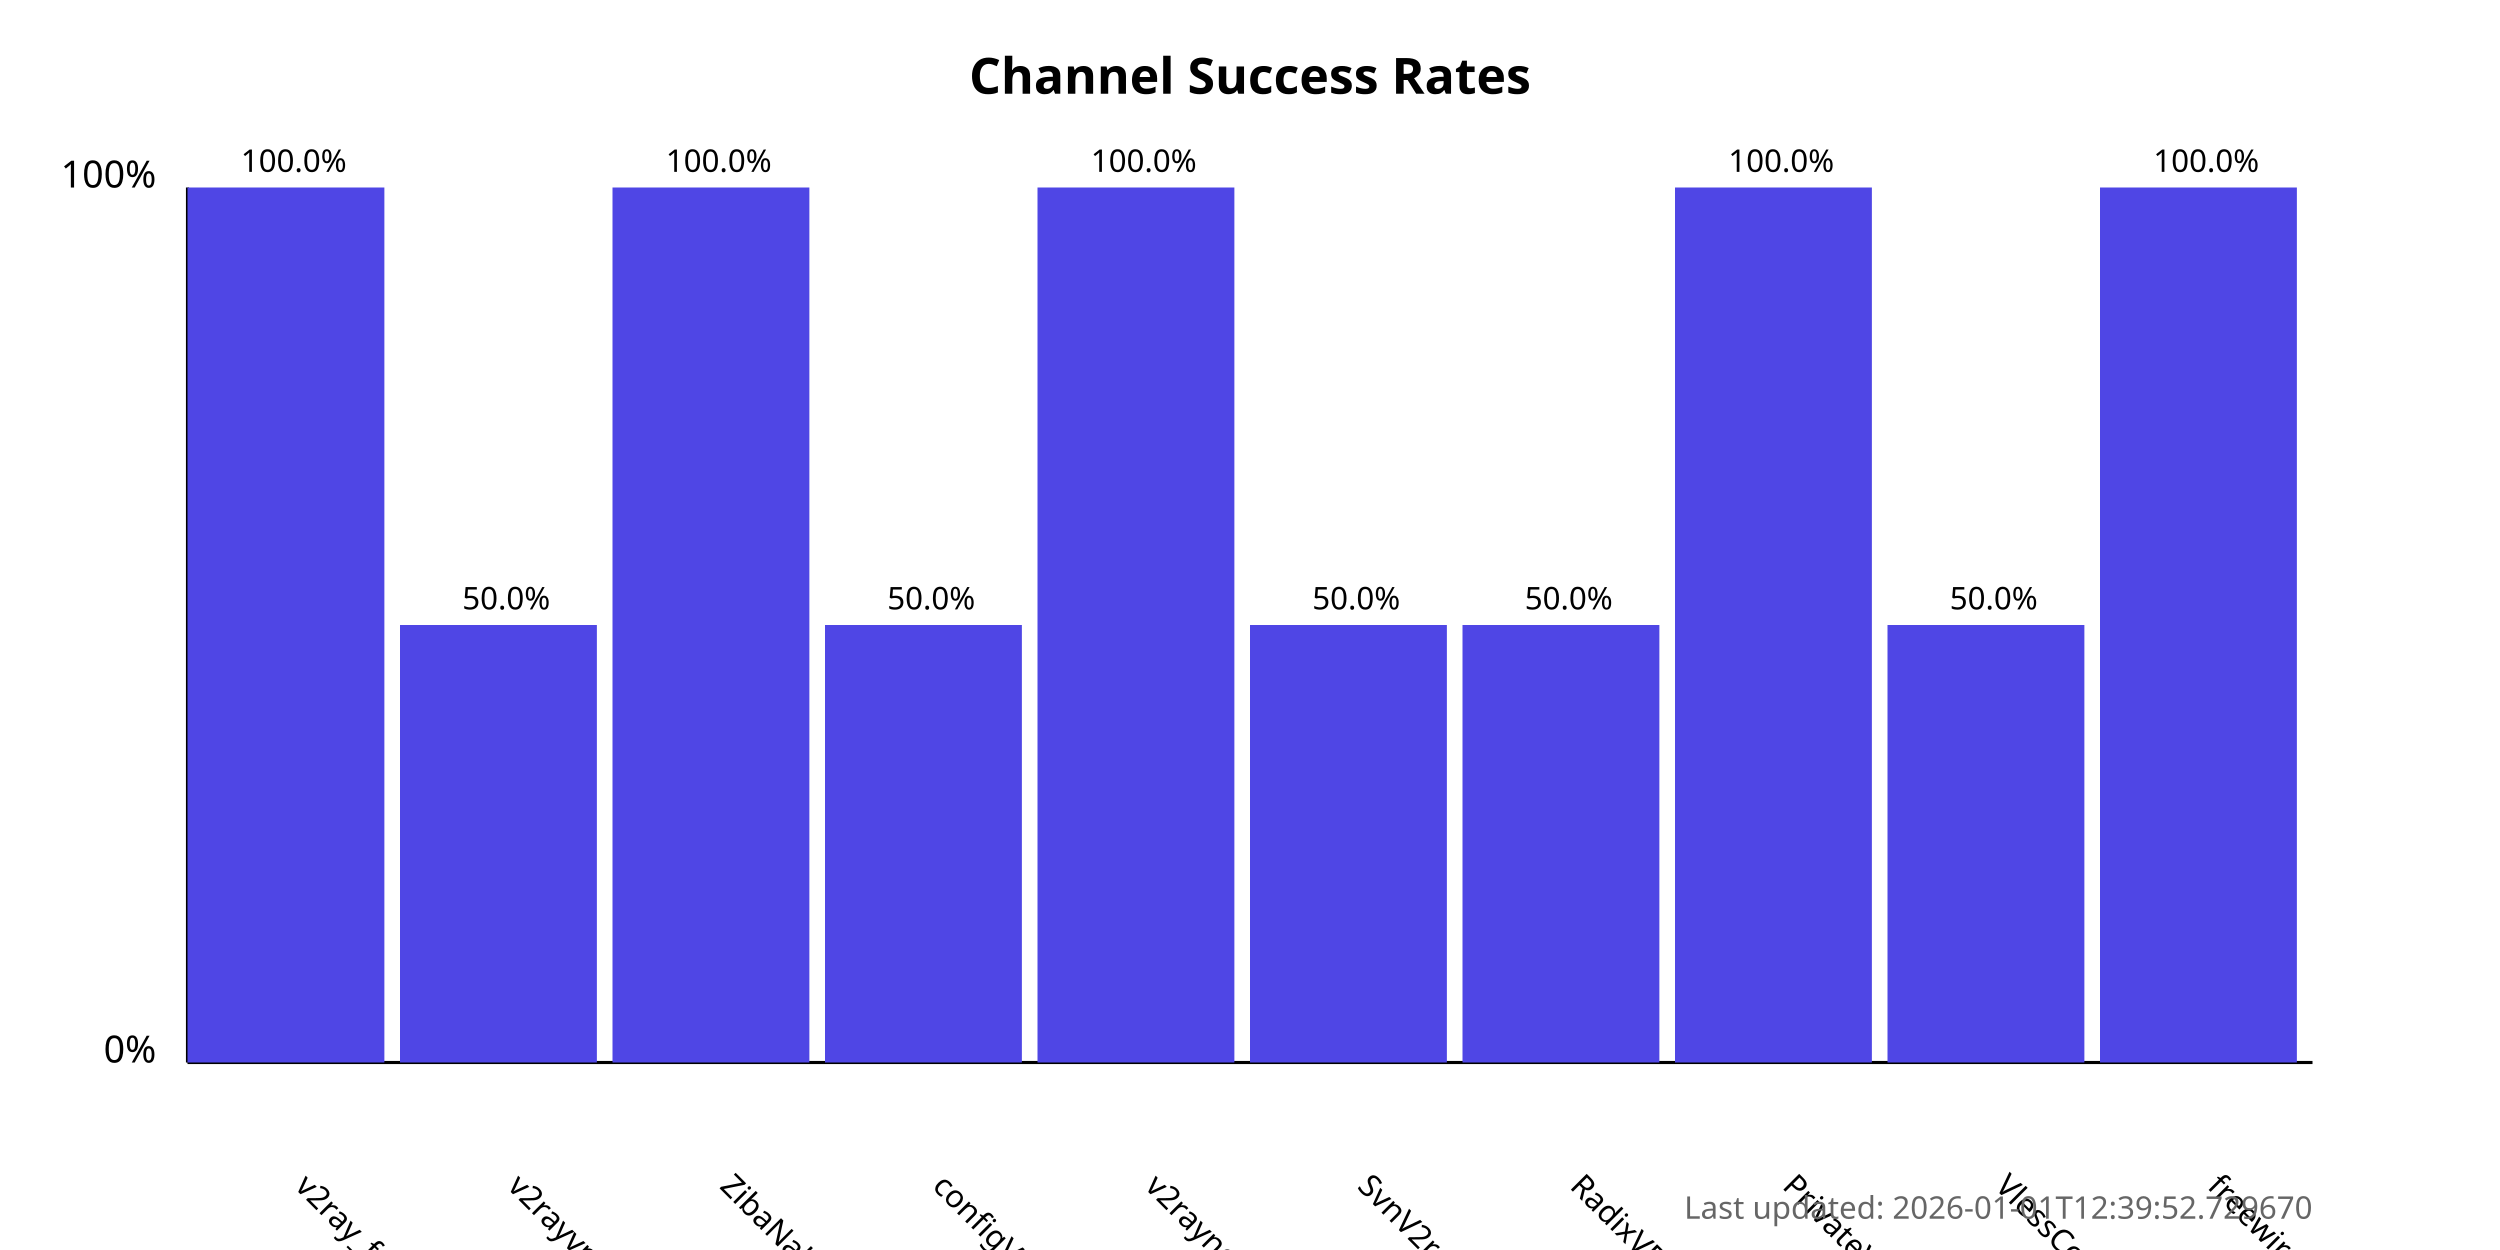
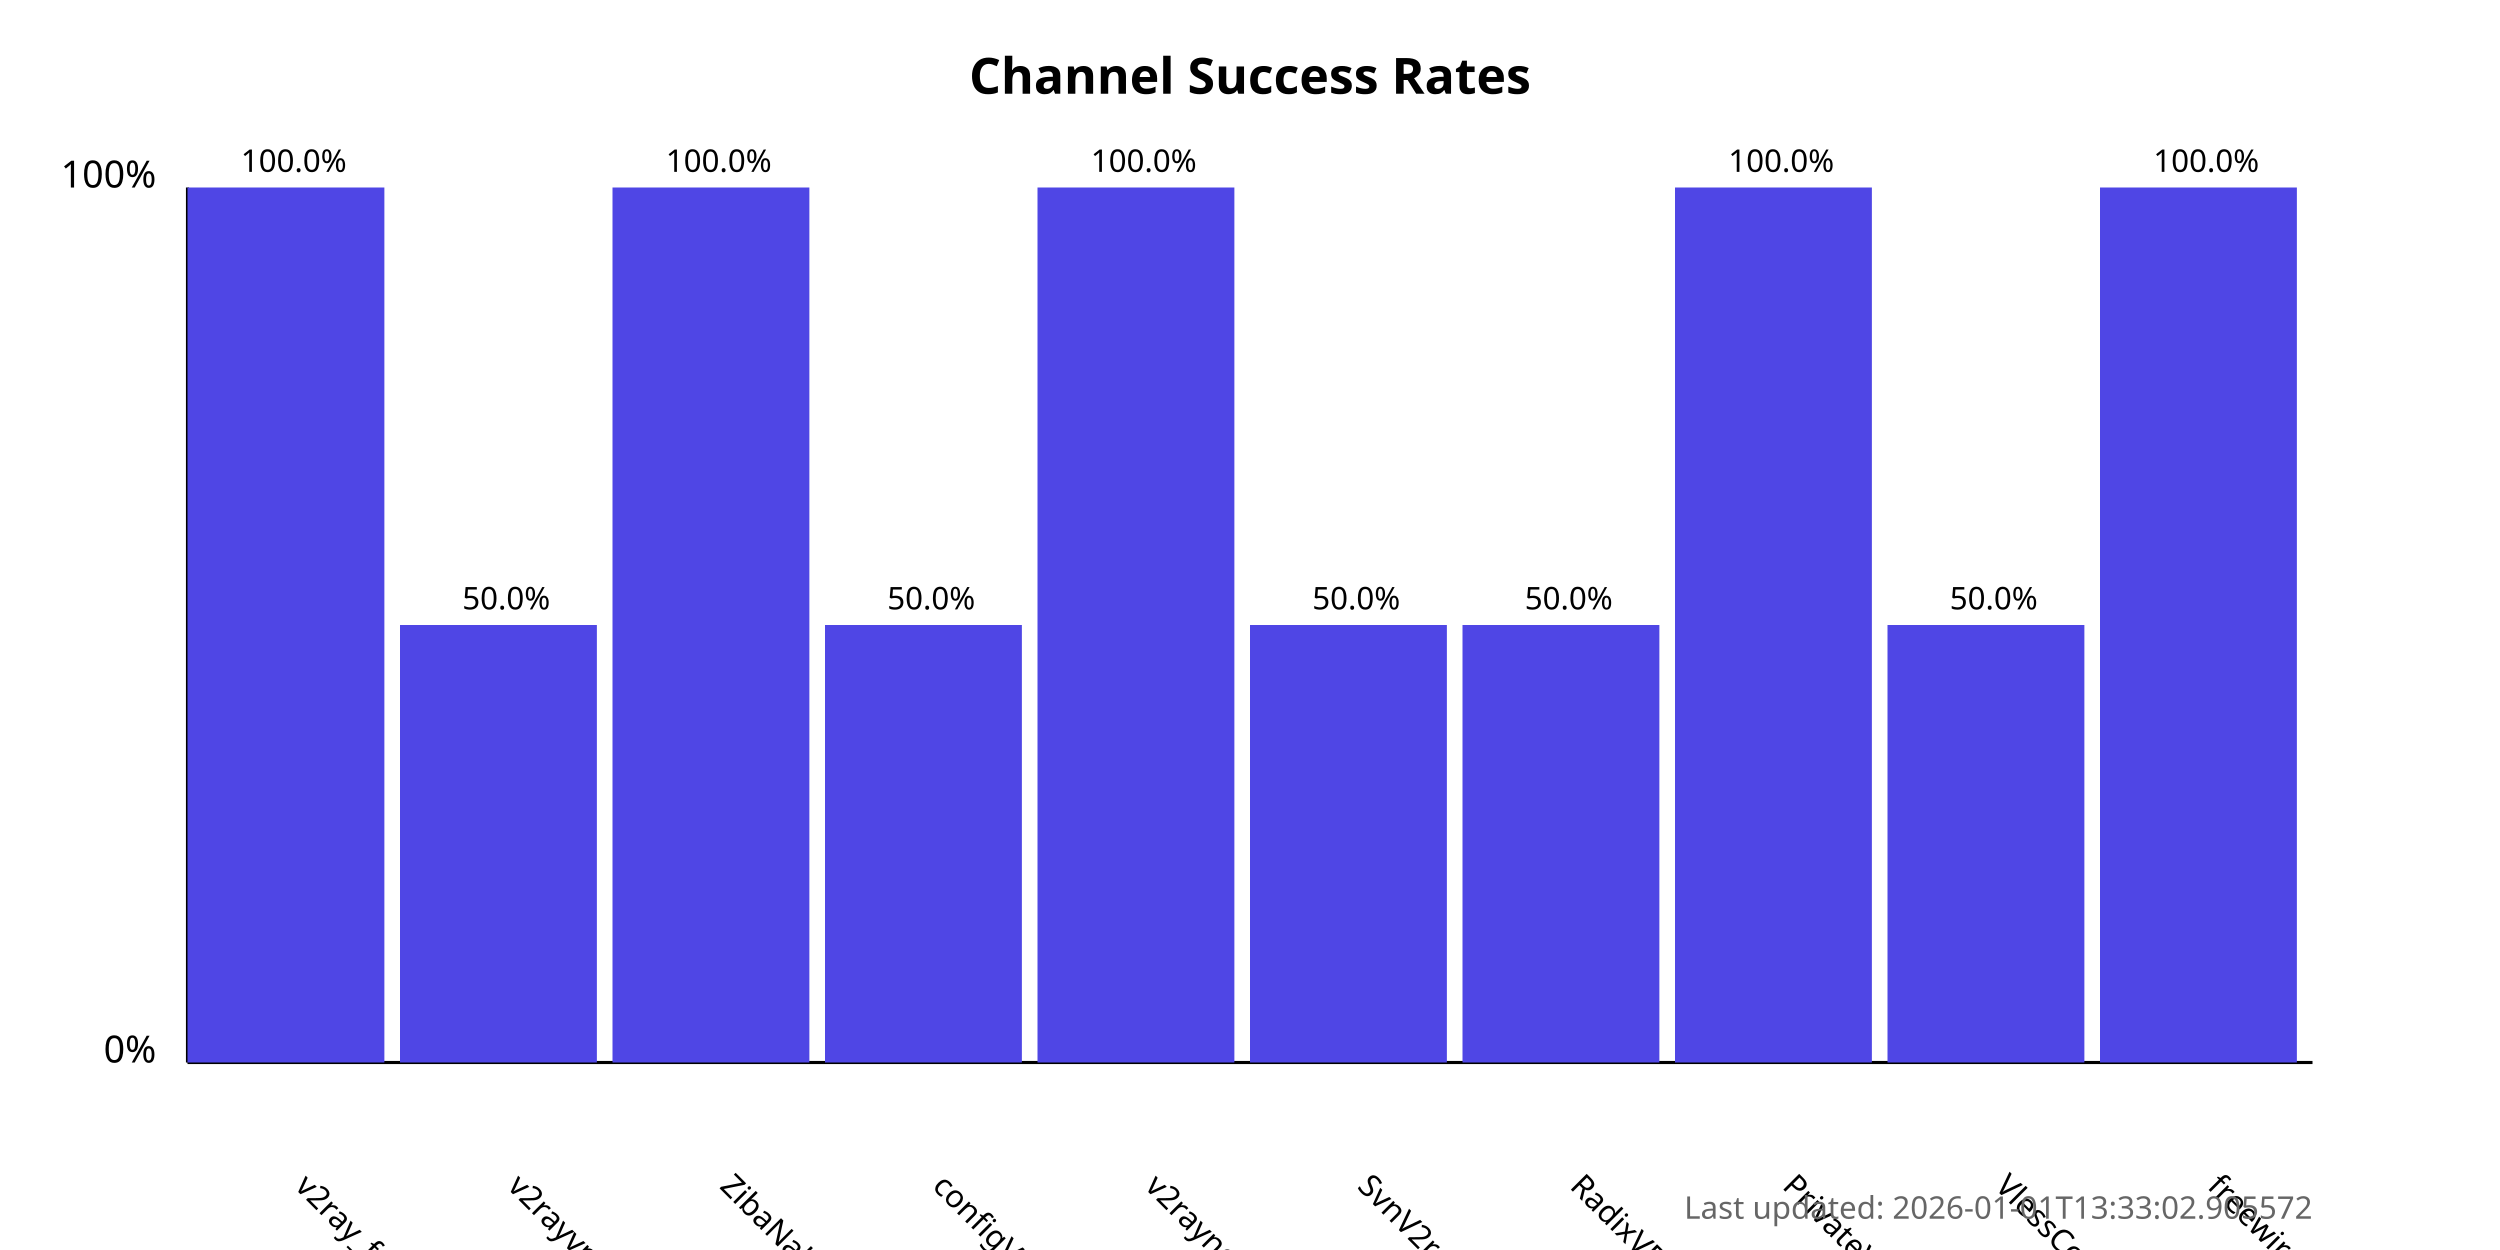
<svg xmlns="http://www.w3.org/2000/svg" width="800" height="400">
  <style>
            .chart-title { font: bold 16px sans-serif; }
            .axis-label { font: 12px sans-serif; }
            .tick-label { font: 10px sans-serif; }
            .bar { fill: #4f46e5; }
            .bar:hover { fill: #6366f1; }
            .timestamp { font: 10px sans-serif; fill: #666; }
        </style>
  <text x="400.0" y="30" text-anchor="middle" class="chart-title">
            Channel Success Rates
        </text>
  <line x1="60" y1="340" x2="60" y2="60" stroke="black" stroke-width="1" />
  <line x1="60" y1="340" x2="740" y2="340" stroke="black" stroke-width="1" />
  <text x="50" y="340" text-anchor="end" class="axis-label">0%</text>
  <text x="50" y="60" text-anchor="end" class="axis-label">100%</text>
  <g>
    <rect x="60" y="60.0" width="63.0" height="280.0" class="bar" />
    <text x="94.0" y="380" transform="rotate(45, 94.0, 380)" text-anchor="start" class="tick-label">
                v2ray_free_conf
            </text>
    <text x="94.0" y="55.0" text-anchor="middle" class="tick-label">
                100.0%
            </text>
  </g>
  <g>
    <rect x="128.0" y="200.0" width="63.0" height="140.0" class="bar" />
    <text x="162.0" y="380" transform="rotate(45, 162.0, 380)" text-anchor="start" class="tick-label">
                v2rayvpno
            </text>
    <text x="162.0" y="195.0" text-anchor="middle" class="tick-label">
                50.0%
            </text>
  </g>
  <g>
    <rect x="196.0" y="60.0" width="63.0" height="280.0" class="bar" />
    <text x="230.0" y="380" transform="rotate(45, 230.0, 380)" text-anchor="start" class="tick-label">
                ZibaNabz
            </text>
    <text x="230.0" y="55.0" text-anchor="middle" class="tick-label">
                100.0%
            </text>
  </g>
  <g>
    <rect x="264.0" y="200.0" width="63.0" height="140.0" class="bar" />
    <text x="298.0" y="380" transform="rotate(45, 298.0, 380)" text-anchor="start" class="tick-label">
                configV2rayForFree
            </text>
    <text x="298.0" y="195.0" text-anchor="middle" class="tick-label">
                50.0%
            </text>
  </g>
  <g>
    <rect x="332.0" y="60.0" width="63.0" height="280.0" class="bar" />
    <text x="366.0" y="380" transform="rotate(45, 366.0, 380)" text-anchor="start" class="tick-label">
                v2rayngvpn
            </text>
    <text x="366.0" y="55.0" text-anchor="middle" class="tick-label">
                100.0%
            </text>
  </g>
  <g>
    <rect x="400.0" y="200.0" width="63.0" height="140.0" class="bar" />
    <text x="434.0" y="380" transform="rotate(45, 434.0, 380)" text-anchor="start" class="tick-label">
                SvnV2ray
            </text>
    <text x="434.0" y="195.0" text-anchor="middle" class="tick-label">
                50.0%
            </text>
  </g>
  <g>
    <rect x="468.0" y="200.0" width="63.0" height="140.0" class="bar" />
    <text x="502.0" y="380" transform="rotate(45, 502.0, 380)" text-anchor="start" class="tick-label">
                RadixVPN
            </text>
    <text x="502.0" y="195.0" text-anchor="middle" class="tick-label">
                50.0%
            </text>
  </g>
  <g>
    <rect x="536.0" y="60.0" width="63.0" height="280.0" class="bar" />
    <text x="570.0" y="380" transform="rotate(45, 570.0, 380)" text-anchor="start" class="tick-label">
                PrivateVPNs
            </text>
    <text x="570.0" y="55.0" text-anchor="middle" class="tick-label">
                100.0%
            </text>
  </g>
  <g>
    <rect x="604.0" y="200.0" width="63.0" height="140.0" class="bar" />
    <text x="638.0" y="380" transform="rotate(45, 638.0, 380)" text-anchor="start" class="tick-label">
                VlessConfig
            </text>
    <text x="638.0" y="195.0" text-anchor="middle" class="tick-label">
                50.0%
            </text>
  </g>
  <g>
    <rect x="672.0" y="60.0" width="63.0" height="280.0" class="bar" />
    <text x="706.0" y="380" transform="rotate(45, 706.0, 380)" text-anchor="start" class="tick-label">
                freewireguard
            </text>
    <text x="706.0" y="55.0" text-anchor="middle" class="tick-label">
                100.0%
            </text>
  </g>
  <text x="740" y="390" text-anchor="end" class="timestamp">
-             Last updated: 2026-01-01T12:39:52.729670
+             Last updated: 2026-01-01T13:33:02.905572
        </text>
</svg>
